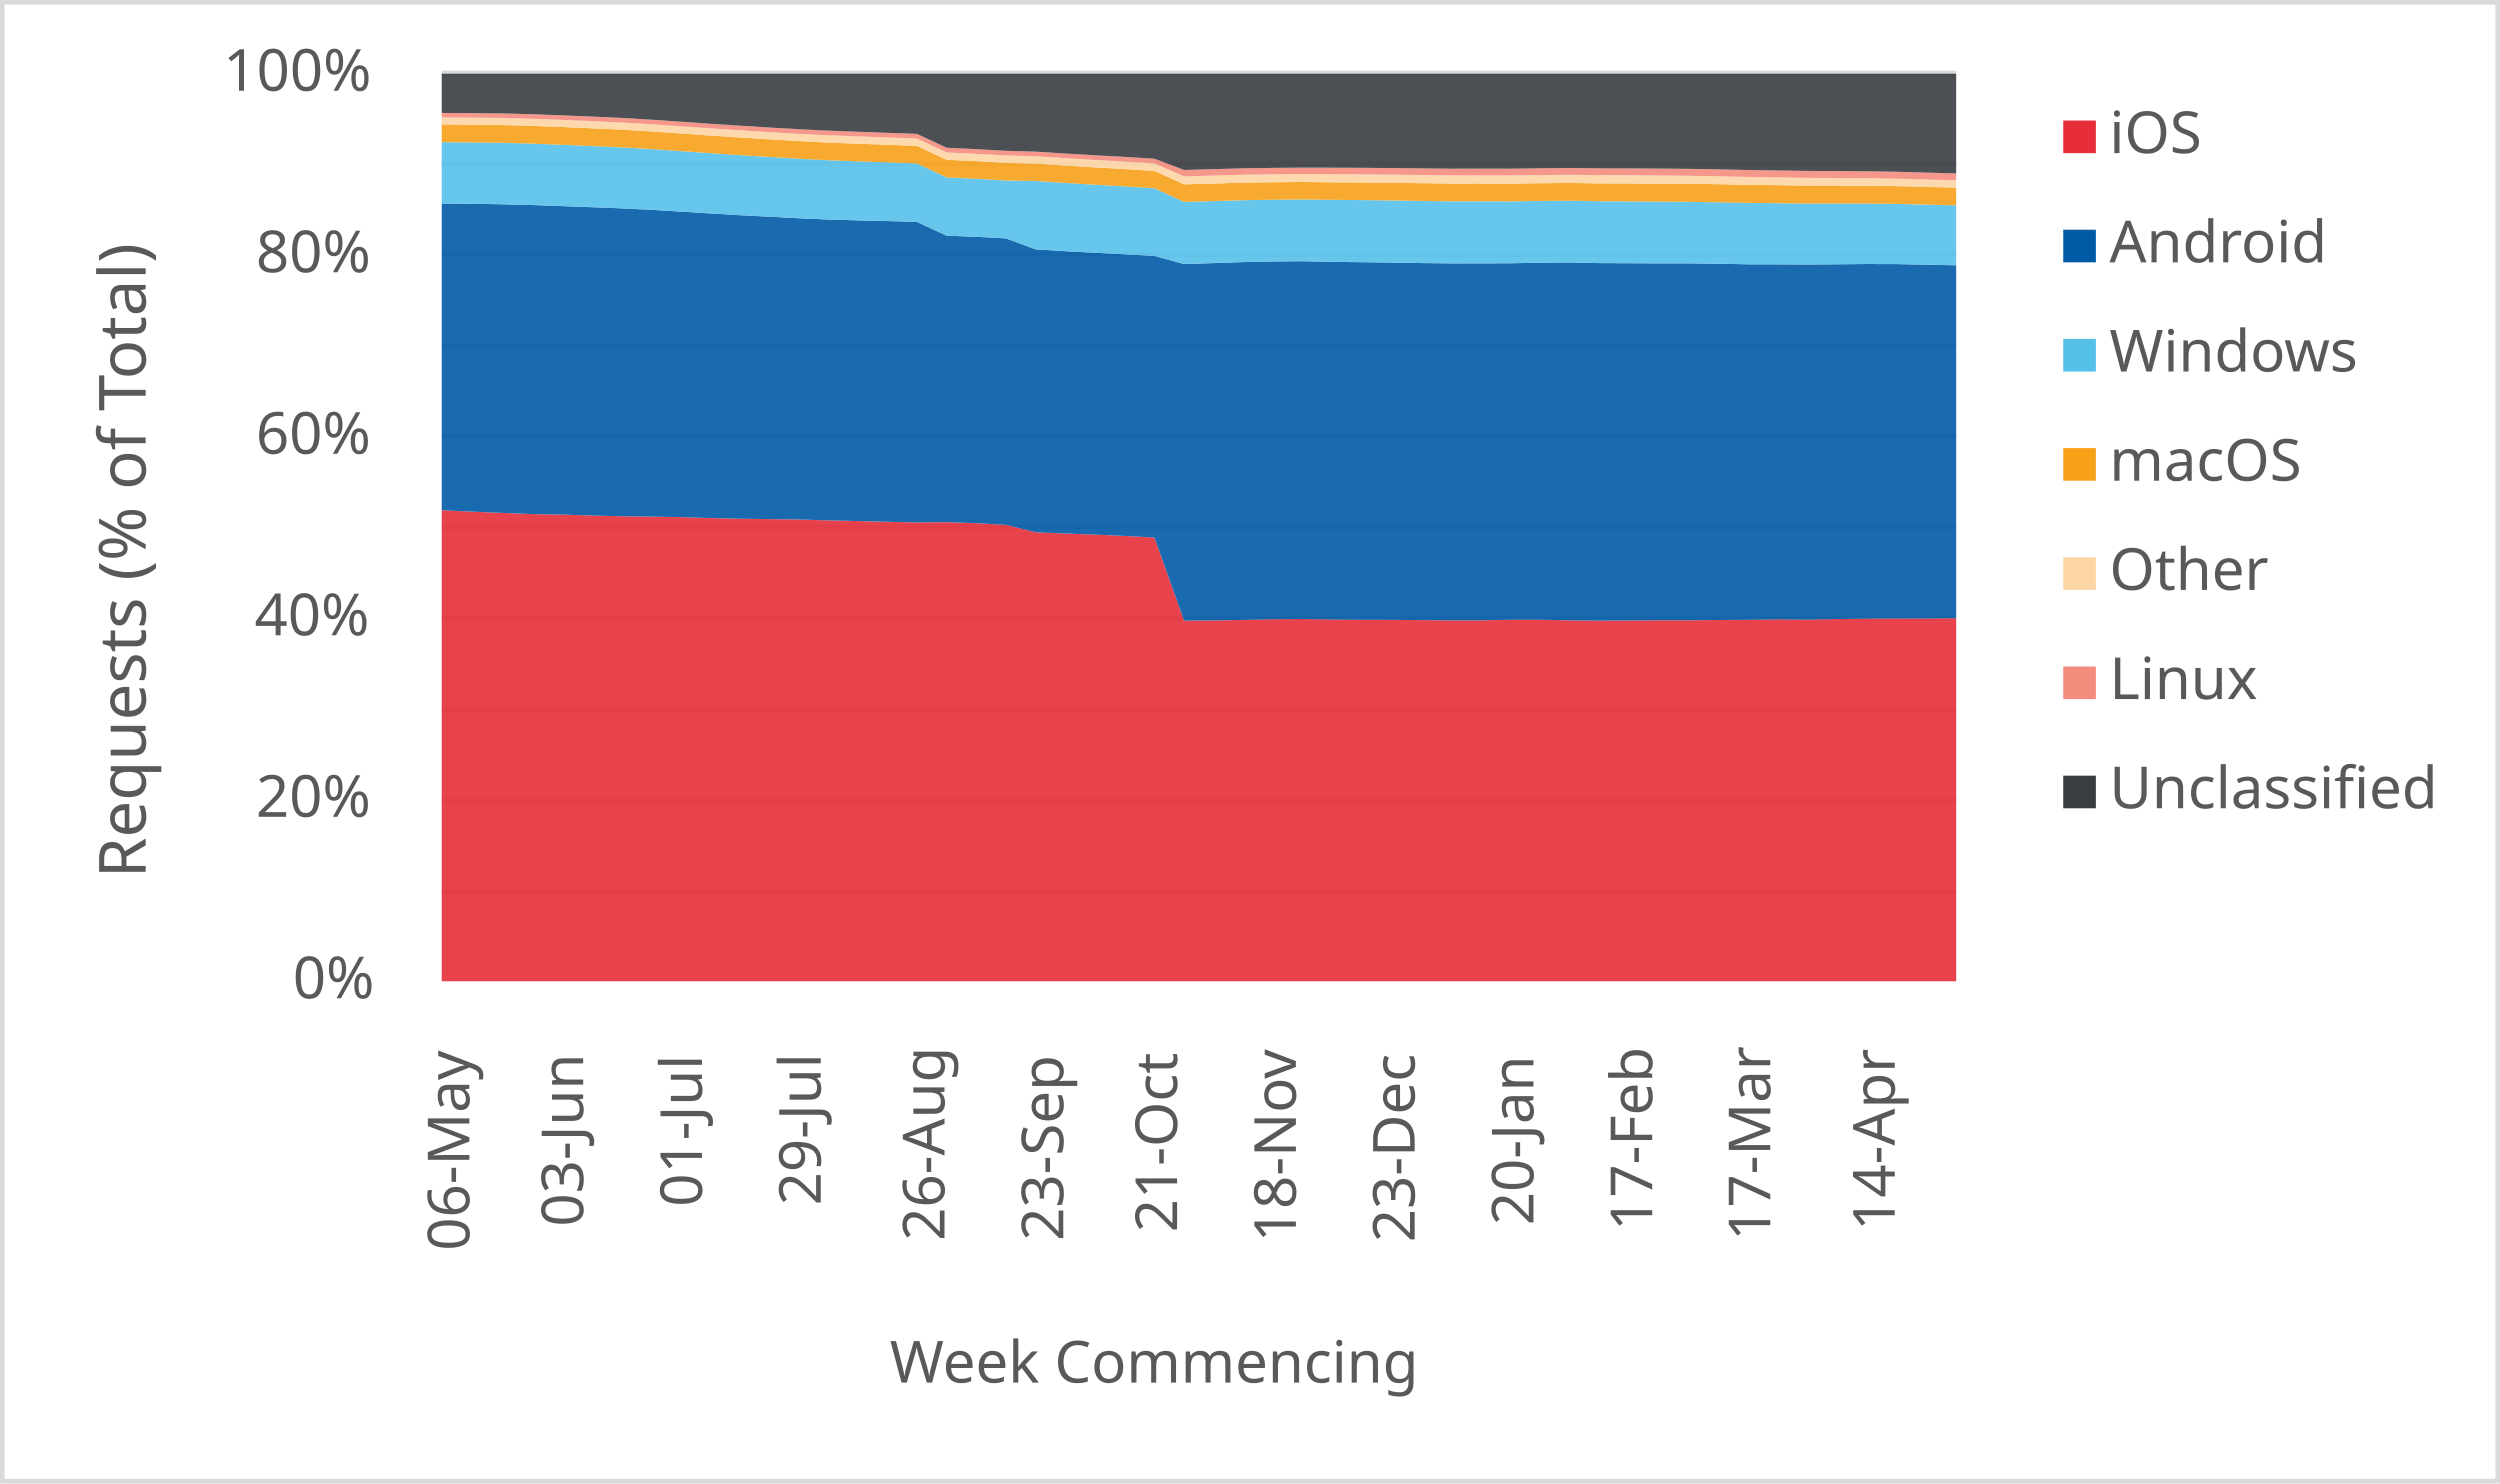
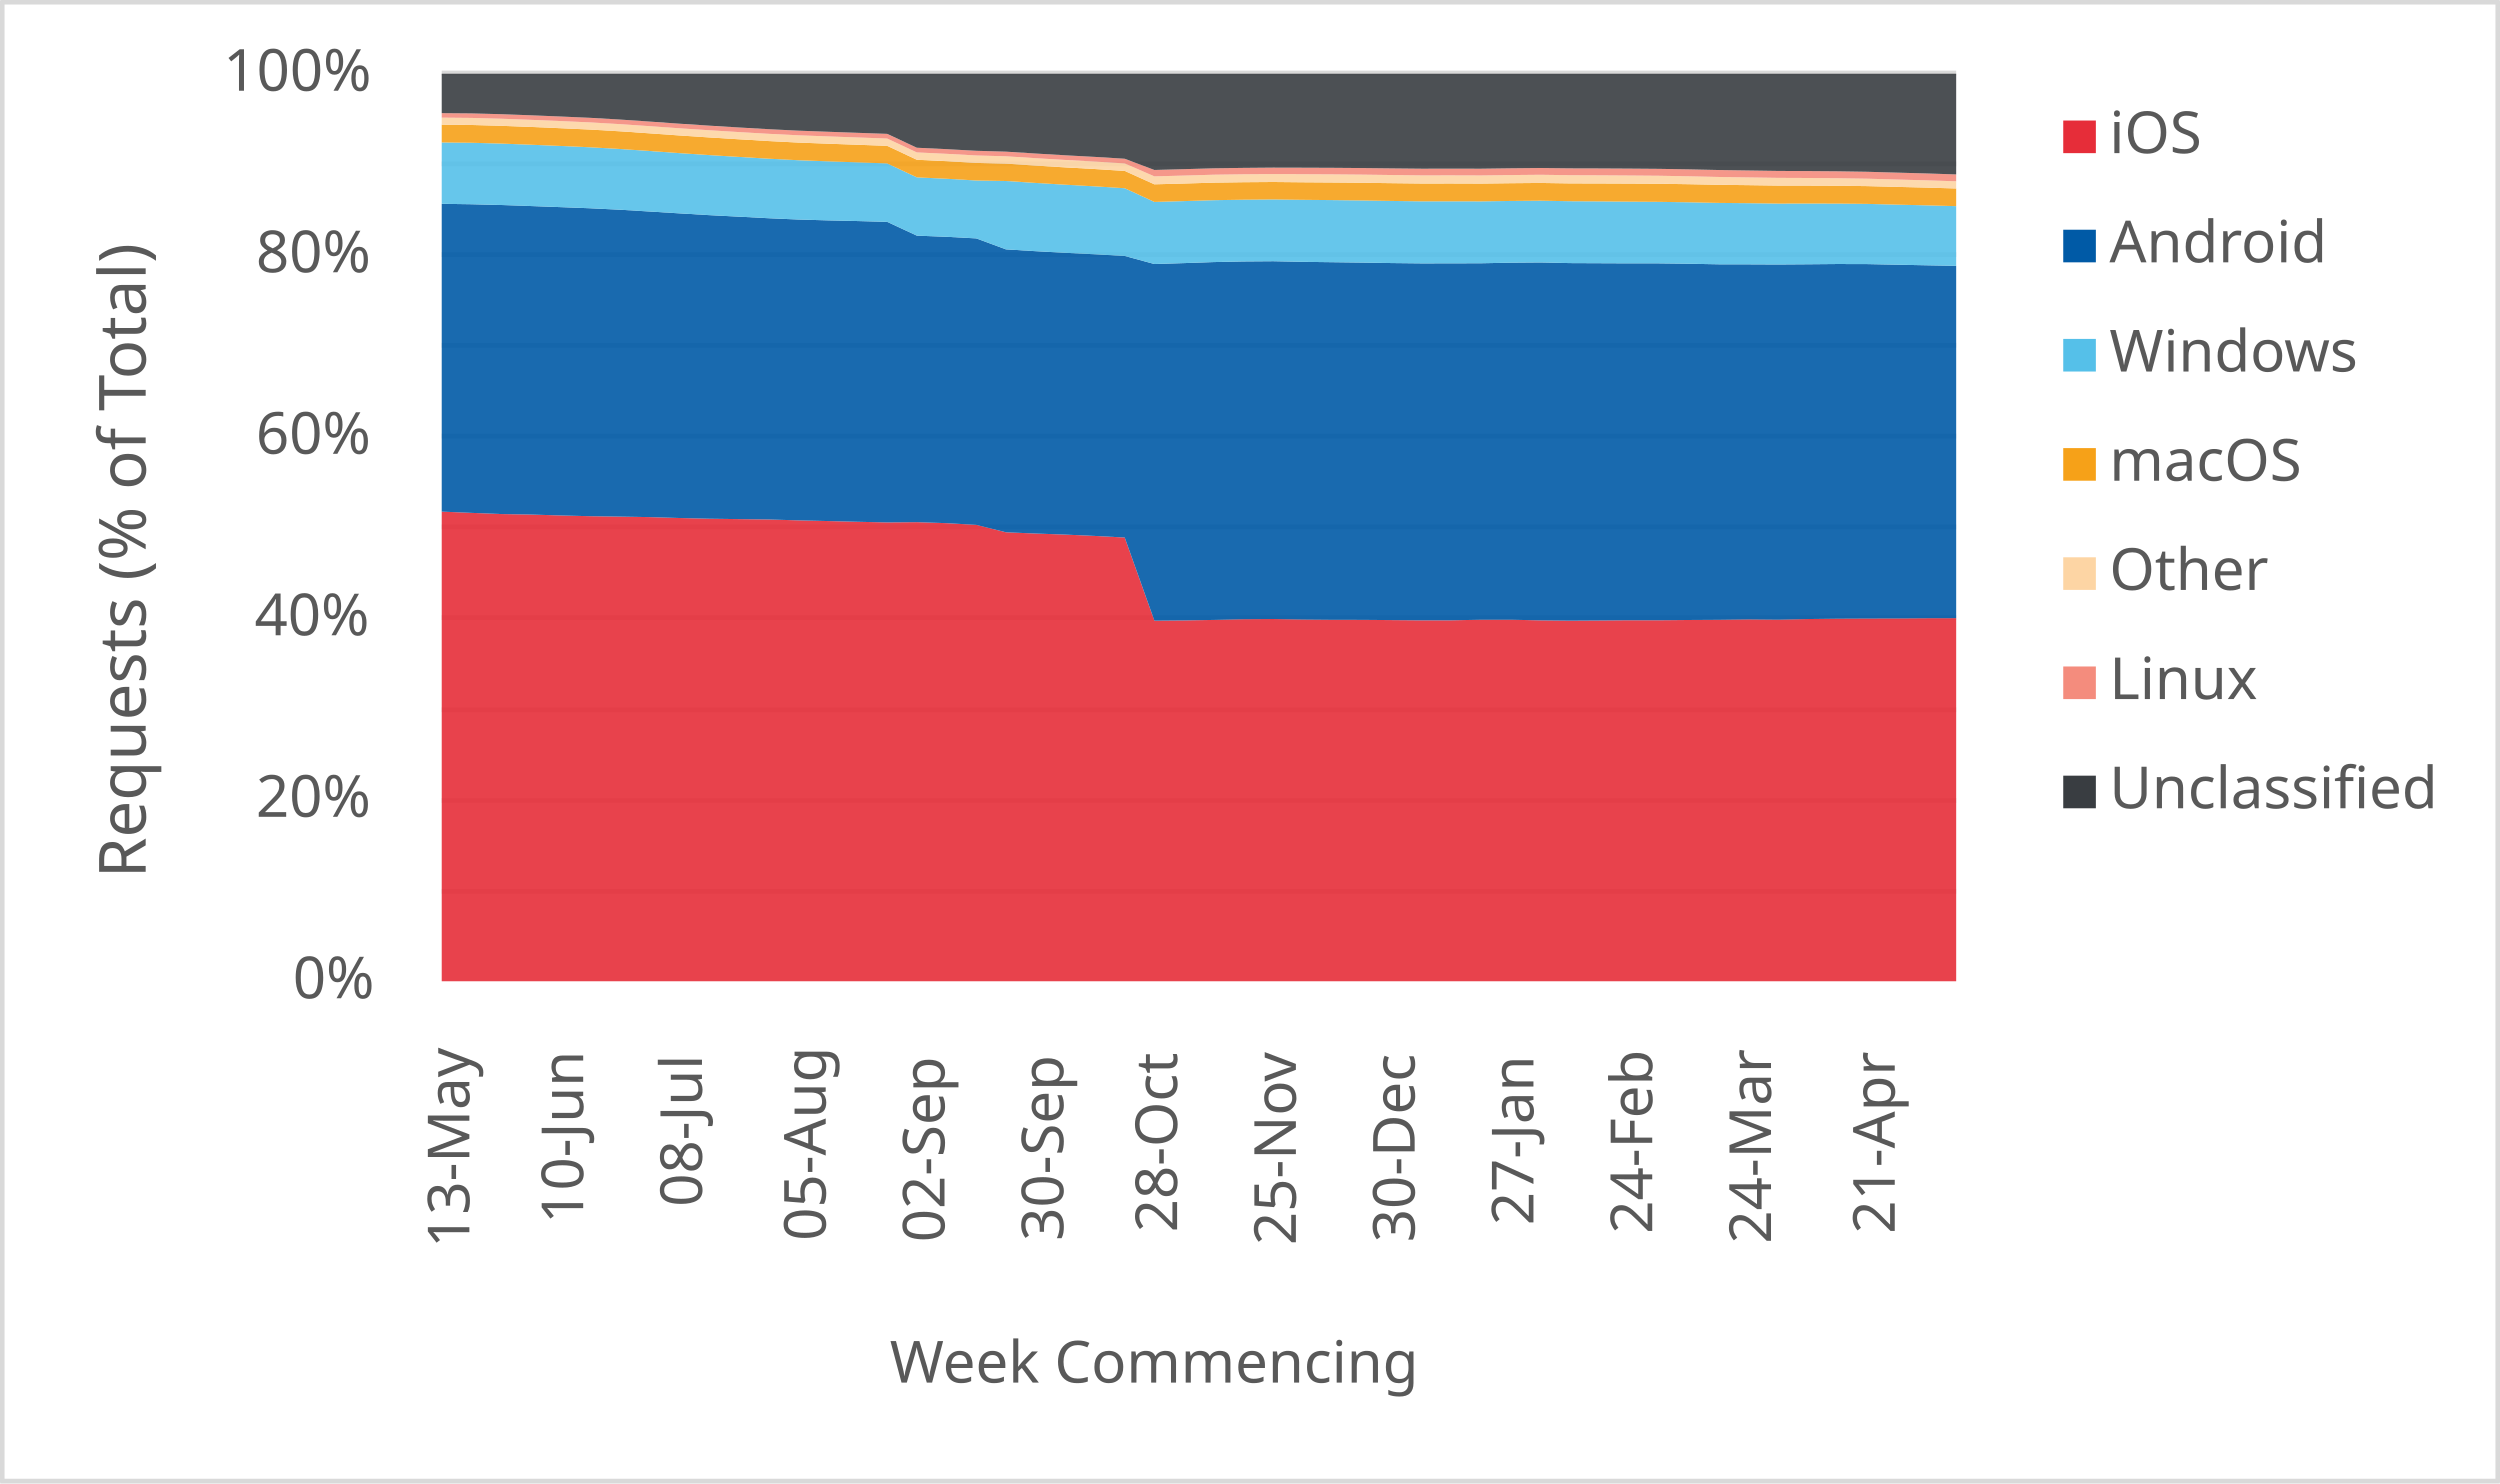
<svg xmlns="http://www.w3.org/2000/svg" width="1763" height="1046" xml:space="preserve" overflow="hidden">
  <defs>
    <clipPath id="clip0">
      <rect x="2917" y="346" width="1763" height="1046" />
    </clipPath>
  </defs>
  <g clip-path="url(#clip0)" transform="translate(-2917 -346)">
    <rect x="2918" y="347" width="1760" height="1043" fill="#FFFFFF" />
    <g>
      <path d="    M3228.5 974.532 4296.5 974.532    M3228.5 910.53 4296.5 910.53    M3228.5 846.528 4296.5 846.528    M3228.5 781.526 4296.5 781.526    M3228.5 717.524 4296.5 717.524    M3228.5 653.522 4296.5 653.522    M3228.5 589.52 4296.5 589.52    M3228.5 525.517 4296.5 525.517    M3228.5 461.515 4296.5 461.515    M3228.5 397.5 4296.5 397.5" stroke="#D9D9D9" stroke-width="3.438" stroke-linejoin="round" stroke-miterlimit="10" fill="none" />
    </g>
    <g>
      <path d="M 1038.5 4296.5 1038.5" stroke="#D9D9D9" stroke-width="3.438" stroke-linejoin="round" stroke-miterlimit="10" fill="none" fill-rule="evenodd" />
    </g>
    <g>
-       <text fill="#595959" font-family="Verdana,sans-serif" font-weight="400" font-size="41" transform="matrix(6.12323e-17 -1 1 6.12323e-17 3248 1228)">06-May</text>
+       <text fill="#595959" font-family="Verdana,sans-serif" font-weight="400" font-size="41" transform="matrix(6.12323e-17 -1 1 6.12323e-17 3248 1226)">13-May</text>
    </g>
    <g>
-       <text fill="#595959" font-family="Verdana,sans-serif" font-weight="400" font-size="41" transform="matrix(6.12323e-17 -1 1 6.12323e-17 3328.265 1211)">03-Jun</text>
+       <text fill="#595959" font-family="Verdana,sans-serif" font-weight="400" font-size="41" transform="matrix(6.12323e-17 -1 1 6.12323e-17 3328.265 1209)">10-Jun</text>
    </g>
    <g>
-       <text fill="#595959" font-family="Verdana,sans-serif" font-weight="400" font-size="41" transform="matrix(6.12323e-17 -1 1 6.12323e-17 3412.029 1197)">01-Jul</text>
+       <text fill="#595959" font-family="Verdana,sans-serif" font-weight="400" font-size="41" transform="matrix(6.12323e-17 -1 1 6.12323e-17 3412.029 1197)">08-Jul</text>
    </g>
    <g>
-       <text fill="#595959" font-family="Verdana,sans-serif" font-weight="400" font-size="41" transform="matrix(6.12323e-17 -1 1 6.12323e-17 3495.794 1196)">29-Jul</text>
+       <text fill="#595959" font-family="Verdana,sans-serif" font-weight="400" font-size="41" transform="matrix(6.12323e-17 -1 1 6.12323e-17 3499.294 1221)">05-Aug</text>
    </g>
    <g>
-       <text fill="#595959" font-family="Verdana,sans-serif" font-weight="400" font-size="41" transform="matrix(6.12323e-17 -1 1 6.12323e-17 3583.059 1221)">26-Aug</text>
+       <text fill="#595959" font-family="Verdana,sans-serif" font-weight="400" font-size="41" transform="matrix(6.12323e-17 -1 1 6.12323e-17 3583.059 1222)">02-Sep</text>
    </g>
    <g>
-       <text fill="#595959" font-family="Verdana,sans-serif" font-weight="400" font-size="41" transform="matrix(6.12323e-17 -1 1 6.12323e-17 3666.824 1221)">23-Sep</text>
+       <text fill="#595959" font-family="Verdana,sans-serif" font-weight="400" font-size="41" transform="matrix(6.12323e-17 -1 1 6.12323e-17 3666.824 1221)">30-Sep</text>
    </g>
    <g>
-       <text fill="#595959" font-family="Verdana,sans-serif" font-weight="400" font-size="41" transform="matrix(6.12323e-17 -1 1 6.12323e-17 3747.088 1215)">21-Oct</text>
+       <text fill="#595959" font-family="Verdana,sans-serif" font-weight="400" font-size="41" transform="matrix(6.12323e-17 -1 1 6.12323e-17 3747.088 1215)">28-Oct</text>
    </g>
    <g>
-       <text fill="#595959" font-family="Verdana,sans-serif" font-weight="400" font-size="41" transform="matrix(6.12323e-17 -1 1 6.12323e-17 3830.853 1222)">18-Nov</text>
+       <text fill="#595959" font-family="Verdana,sans-serif" font-weight="400" font-size="41" transform="matrix(6.12323e-17 -1 1 6.12323e-17 3830.853 1224)">25-Nov</text>
    </g>
    <g>
-       <text fill="#595959" font-family="Verdana,sans-serif" font-weight="400" font-size="41" transform="matrix(6.12323e-17 -1 1 6.12323e-17 3914.618 1222)">23-Dec</text>
+       <text fill="#595959" font-family="Verdana,sans-serif" font-weight="400" font-size="41" transform="matrix(6.12323e-17 -1 1 6.12323e-17 3914.618 1222)">30-Dec</text>
    </g>
    <g>
-       <text fill="#595959" font-family="Verdana,sans-serif" font-weight="400" font-size="41" transform="matrix(6.12323e-17 -1 1 6.12323e-17 3998.382 1210)">20-Jan</text>
+       <text fill="#595959" font-family="Verdana,sans-serif" font-weight="400" font-size="41" transform="matrix(6.12323e-17 -1 1 6.12323e-17 3998.382 1210)">27-Jan</text>
    </g>
    <g>
-       <text fill="#595959" font-family="Verdana,sans-serif" font-weight="400" font-size="41" transform="matrix(6.12323e-17 -1 1 6.12323e-17 4082.147 1214)">17-Feb</text>
+       <text fill="#595959" font-family="Verdana,sans-serif" font-weight="400" font-size="41" transform="matrix(6.12323e-17 -1 1 6.12323e-17 4082.147 1216)">24-Feb</text>
    </g>
    <g>
-       <text fill="#595959" font-family="Verdana,sans-serif" font-weight="400" font-size="41" transform="matrix(6.12323e-17 -1 1 6.12323e-17 4165.412 1221)">17-Mar</text>
+       <text fill="#595959" font-family="Verdana,sans-serif" font-weight="400" font-size="41" transform="matrix(6.12323e-17 -1 1 6.12323e-17 4165.912 1223)">24-Mar</text>
    </g>
    <g>
-       <text fill="#595959" font-family="Verdana,sans-serif" font-weight="400" font-size="41" transform="matrix(6.12323e-17 -1 1 6.12323e-17 4253.176 1214)">14-Apr</text>
+       <text fill="#595959" font-family="Verdana,sans-serif" font-weight="400" font-size="41" transform="matrix(6.12323e-17 -1 1 6.12323e-17 4253.176 1216)">21-Apr</text>
    </g>
    <g>
      <text fill="#595959" font-family="Verdana,sans-serif" font-weight="400" font-size="41" transform="matrix(1 0 0 1 3123.5 1050)">0%</text>
    </g>
    <g>
      <text fill="#595959" font-family="Verdana,sans-serif" font-weight="400" font-size="41" transform="matrix(1 0 0 1 3097.5 922)">20%</text>
    </g>
    <g>
      <text fill="#595959" font-family="Verdana,sans-serif" font-weight="400" font-size="41" transform="matrix(1 0 0 1 3096.5 794)">40%</text>
    </g>
    <g>
      <text fill="#595959" font-family="Verdana,sans-serif" font-weight="400" font-size="41" transform="matrix(1 0 0 1 3097.5 666)">60%</text>
    </g>
    <g>
      <text fill="#595959" font-family="Verdana,sans-serif" font-weight="400" font-size="41" transform="matrix(1 0 0 1 3097.5 538)">80%</text>
    </g>
    <g>
      <text fill="#595959" font-family="Verdana,sans-serif" font-weight="400" font-size="41" transform="matrix(1 0 0 1 3074.5 410)">100%</text>
    </g>
    <g>
      <text fill="#595959" font-family="Verdana,sans-serif" font-weight="400" font-size="41" transform="matrix(1 0 0 1 3544.5 1321)">Week Commencing</text>
    </g>
    <g>
      <text fill="#595959" font-family="Verdana,sans-serif" font-weight="400" font-size="46" transform="matrix(6.12323e-17 -1 1 6.12323e-17 3019.73 965.25)">Requests (% of Total)</text>
    </g>
    <rect x="2918.5" y="347.5" width="1760" height="1043" stroke="#D9D9D9" stroke-width="3.438" stroke-linejoin="round" stroke-miterlimit="10" fill="none" />
    <g>
-       <path d="M3228.5 1038 3249.441 1038 3270.382 1038 3291.324 1038 3312.265 1038 3333.206 1038 3354.147 1038 3375.088 1038 3396.029 1038 3416.971 1038 3437.912 1038 3458.853 1038 3479.794 1038 3500.735 1038 3521.676 1038 3542.618 1038 3563.559 1038 3584.5 1038 3605.441 1038 3626.382 1038 3647.324 1038 3668.265 1038 3689.206 1038 3710.147 1038 3731.088 1038 3752.029 1038 3772.971 1038 3793.912 1038 3814.853 1038 3835.794 1038 3856.735 1038 3877.676 1038 3898.618 1038 3919.559 1038 3940.5 1038 3961.441 1038 3982.382 1038 4003.324 1038 4024.265 1038 4045.206 1038 4066.147 1038 4087.088 1038 4108.029 1038 4128.971 1038 4149.912 1038 4170.853 1038 4191.794 1038 4212.735 1038 4233.676 1038 4254.618 1038 4275.559 1038 4296.5 1038 4296.5 781.976 4275.559 782.137 4254.618 782.184 4233.676 782.285 4212.735 782.55 4191.794 783.003 4170.853 782.805 4149.912 783.084 4128.971 783.214 4108.029 783.419 4087.088 783.392 4066.147 783.575 4045.206 783.705 4024.265 783.483 4003.324 783.02 3982.382 783.028 3961.441 783.449 3940.5 783.484 3919.559 783.292 3898.618 783.11 3877.676 783.087 3856.735 782.9 3835.794 782.528 3814.853 782.675 3793.912 783.168 3772.971 783.528 3752.029 783.717 3731.088 725.058 3710.147 723.964 3689.206 722.996 3668.265 722.25 3647.324 721.367 3626.382 716.135 3605.441 714.932 3584.5 714.226 3563.559 714.411 3542.618 713.959 3521.676 713.439 3500.735 712.953 3479.794 712.324 3458.853 712.075 3437.912 711.789 3416.971 711.293 3396.029 710.662 3375.088 710.307 3354.147 710.023 3333.206 709.501 3312.265 708.853 3291.324 708.511 3270.382 707.677 3249.441 706.787 3228.5 705.825 3228.5 1038Z" fill="#e62d39" opacity="0.9" />
+       <path d="M3228.5 1038 3249.441 1038 3270.382 1038 3291.324 1038 3312.265 1038 3333.206 1038 3354.147 1038 3375.088 1038 3396.029 1038 3416.971 1038 3437.912 1038 3458.853 1038 3479.794 1038 3500.735 1038 3521.676 1038 3542.618 1038 3563.559 1038 3584.5 1038 3605.441 1038 3626.382 1038 3647.324 1038 3668.265 1038 3689.206 1038 3710.147 1038 3731.088 1038 3752.029 1038 3772.971 1038 3793.912 1038 3814.853 1038 3835.794 1038 3856.735 1038 3877.676 1038 3898.618 1038 3919.559 1038 3940.5 1038 3961.441 1038 3982.382 1038 4003.324 1038 4024.265 1038 4045.206 1038 4066.147 1038 4087.088 1038 4108.029 1038 4128.971 1038 4149.912 1038 4170.853 1038 4191.794 1038 4212.735 1038 4233.676 1038 4254.618 1038 4275.559 1038 4296.5 1038 4296.5 781.921 4275.559 781.976 4254.618 782.137 4233.676 782.184 4212.735 782.285 4191.794 782.55 4170.853 783.003 4149.912 782.805 4128.971 783.084 4108.029 783.214 4087.088 783.419 4066.147 783.392 4045.206 783.575 4024.265 783.705 4003.324 783.483 3982.382 783.02 3961.441 783.028 3940.5 783.449 3919.559 783.484 3898.618 783.292 3877.676 783.11 3856.735 783.087 3835.794 782.9 3814.853 782.528 3793.912 782.675 3772.971 783.168 3752.029 783.528 3731.088 783.717 3710.147 725.058 3689.206 723.964 3668.265 722.996 3647.324 722.25 3626.382 721.367 3605.441 716.135 3584.5 714.932 3563.559 714.226 3542.618 714.411 3521.676 713.959 3500.735 713.439 3479.794 712.953 3458.853 712.324 3437.912 712.075 3416.971 711.789 3396.029 711.293 3375.088 710.662 3354.147 710.307 3333.206 710.023 3312.265 709.501 3291.324 708.853 3270.382 708.511 3249.441 707.677 3228.5 706.787 3228.5 1038Z" fill="#e62d39" opacity="0.9" />
    </g>
    <g>
-       <path d="M3228.5 705.825 3249.441 706.787 3270.382 707.677 3291.324 708.511 3312.265 708.853 3333.206 709.501 3354.147 710.023 3375.088 710.307 3396.029 710.662 3416.971 711.293 3437.912 711.789 3458.853 712.075 3479.794 712.324 3500.735 712.953 3521.676 713.439 3542.618 713.959 3563.559 714.411 3584.5 714.226 3605.441 714.932 3626.382 716.135 3647.324 721.367 3668.265 722.25 3689.206 722.996 3710.147 723.964 3731.088 725.058 3752.029 783.717 3772.971 783.528 3793.912 783.168 3814.853 782.675 3835.794 782.528 3856.735 782.9 3877.676 783.087 3898.618 783.11 3919.559 783.292 3940.5 783.484 3961.441 783.449 3982.382 783.028 4003.324 783.02 4024.265 783.483 4045.206 783.705 4066.147 783.575 4087.088 783.392 4108.029 783.419 4128.971 783.214 4149.912 783.084 4170.853 782.805 4191.794 783.003 4212.735 782.55 4233.676 782.285 4254.618 782.184 4275.559 782.137 4296.5 781.976 4296.5 533.077 4275.559 532.663 4254.618 532.235 4233.676 532.182 4212.735 532.368 4191.794 532.52 4170.853 532.424 4149.912 532.384 4128.971 531.992 4108.029 531.725 4087.088 531.72 4066.147 531.628 4045.206 531.534 4024.265 531.073 4003.324 531.25 3982.382 531.651 3961.441 531.706 3940.5 531.741 3919.559 531.508 3898.618 531.187 3877.676 530.91 3856.735 530.646 3835.794 530.212 3814.853 530.375 3793.912 530.816 3772.971 531.539 3752.029 532.19 3731.088 526.51 3710.147 525.317 3689.206 524.28 3668.265 523.129 3647.324 521.858 3626.382 514.112 3605.441 512.994 3584.5 512.168 3563.559 502.455 3542.618 501.88 3521.676 501.405 3500.735 500.8 3479.794 499.885 3458.853 498.786 3437.912 497.707 3416.971 496.457 3396.029 495.162 3375.088 493.893 3354.147 492.869 3333.206 492.065 3312.265 491.295 3291.324 490.575 3270.382 490.033 3249.441 489.723 3228.5 489.482 3228.5 705.825Z" fill="#005aa6" opacity="0.9" />
+       <path d="M3228.5 706.787 3249.441 707.677 3270.382 708.511 3291.324 708.853 3312.265 709.501 3333.206 710.023 3354.147 710.307 3375.088 710.662 3396.029 711.293 3416.971 711.789 3437.912 712.075 3458.853 712.324 3479.794 712.953 3500.735 713.439 3521.676 713.959 3542.618 714.411 3563.559 714.226 3584.5 714.932 3605.441 716.135 3626.382 721.367 3647.324 722.25 3668.265 722.996 3689.206 723.964 3710.147 725.058 3731.088 783.717 3752.029 783.528 3772.971 783.168 3793.912 782.675 3814.853 782.528 3835.794 782.9 3856.735 783.087 3877.676 783.11 3898.618 783.292 3919.559 783.484 3940.5 783.449 3961.441 783.028 3982.382 783.02 4003.324 783.483 4024.265 783.705 4045.206 783.575 4066.147 783.392 4087.088 783.419 4108.029 783.214 4128.971 783.084 4149.912 782.805 4170.853 783.003 4191.794 782.55 4212.735 782.285 4233.676 782.184 4254.618 782.137 4275.559 781.976 4296.5 781.921 4296.5 533.469 4275.559 533.077 4254.618 532.663 4233.676 532.235 4212.735 532.182 4191.794 532.368 4170.853 532.52 4149.912 532.424 4128.971 532.384 4108.029 531.992 4087.088 531.725 4066.147 531.72 4045.206 531.628 4024.265 531.534 4003.324 531.073 3982.382 531.25 3961.441 531.651 3940.5 531.706 3919.559 531.741 3898.618 531.508 3877.676 531.187 3856.735 530.91 3835.794 530.646 3814.853 530.212 3793.912 530.375 3772.971 530.816 3752.029 531.539 3731.088 532.19 3710.147 526.51 3689.206 525.317 3668.265 524.28 3647.324 523.129 3626.382 521.858 3605.441 514.112 3584.5 512.994 3563.559 512.168 3542.618 502.455 3521.676 501.88 3500.735 501.405 3479.794 500.8 3458.853 499.885 3437.912 498.786 3416.971 497.707 3396.029 496.457 3375.088 495.162 3354.147 493.893 3333.206 492.869 3312.265 492.065 3291.324 491.295 3270.382 490.575 3249.441 490.033 3228.5 489.723 3228.5 706.787Z" fill="#005aa6" opacity="0.9" />
    </g>
    <g>
-       <path d="M3228.5 489.482 3249.441 489.723 3270.382 490.033 3291.324 490.575 3312.265 491.295 3333.206 492.065 3354.147 492.869 3375.088 493.893 3396.029 495.162 3416.971 496.457 3437.912 497.707 3458.853 498.786 3479.794 499.885 3500.735 500.8 3521.676 501.405 3542.618 501.88 3563.559 502.455 3584.5 512.168 3605.441 512.994 3626.382 514.112 3647.324 521.858 3668.265 523.129 3689.206 524.28 3710.147 525.317 3731.088 526.51 3752.029 532.19 3772.971 531.539 3793.912 530.816 3814.853 530.375 3835.794 530.212 3856.735 530.646 3877.676 530.91 3898.618 531.187 3919.559 531.508 3940.5 531.741 3961.441 531.706 3982.382 531.651 4003.324 531.25 4024.265 531.073 4045.206 531.534 4066.147 531.628 4087.088 531.72 4108.029 531.725 4128.971 531.992 4149.912 532.384 4170.853 532.424 4191.794 532.52 4212.735 532.368 4233.676 532.182 4254.618 532.235 4275.559 532.663 4296.5 533.077 4296.5 490.809 4275.559 490.311 4254.618 489.779 4233.676 489.562 4212.735 489.54 4191.794 489.56 4170.853 489.293 4149.912 489.083 4128.971 488.663 4108.029 488.343 4087.088 488.2 4066.147 488.02 4045.206 487.903 4024.265 487.522 4003.324 487.707 3982.382 488.012 3961.441 487.964 3940.5 487.989 3919.559 487.703 3898.618 487.369 3877.676 487.107 3856.735 486.91 3835.794 486.647 3814.853 486.825 3793.912 487.173 3772.971 487.813 3752.029 488.401 3731.088 478.746 3710.147 477.422 3689.206 476.26 3668.265 475.006 3647.324 473.641 3626.382 473.284 3605.441 472.059 3584.5 471.077 3563.559 461.241 3542.618 460.484 3521.676 459.766 3500.735 458.978 3479.794 457.909 3458.853 456.655 3437.912 455.362 3416.971 453.984 3396.029 452.505 3375.088 451.075 3354.147 449.874 3333.206 448.933 3312.265 448.056 3291.324 447.253 3270.382 446.676 3249.441 446.446 3228.5 446.281 3228.5 489.482Z" fill="#55c0e9" opacity="0.9" />
+       <path d="M3228.5 489.723 3249.441 490.033 3270.382 490.575 3291.324 491.295 3312.265 492.065 3333.206 492.869 3354.147 493.893 3375.088 495.162 3396.029 496.457 3416.971 497.707 3437.912 498.786 3458.853 499.885 3479.794 500.8 3500.735 501.405 3521.676 501.88 3542.618 502.455 3563.559 512.168 3584.5 512.994 3605.441 514.112 3626.382 521.858 3647.324 523.129 3668.265 524.28 3689.206 525.317 3710.147 526.51 3731.088 532.19 3752.029 531.539 3772.971 530.816 3793.912 530.375 3814.853 530.212 3835.794 530.646 3856.735 530.91 3877.676 531.187 3898.618 531.508 3919.559 531.741 3940.5 531.706 3961.441 531.651 3982.382 531.25 4003.324 531.073 4024.265 531.534 4045.206 531.628 4066.147 531.72 4087.088 531.725 4108.029 531.992 4128.971 532.384 4149.912 532.424 4170.853 532.52 4191.794 532.368 4212.735 532.182 4233.676 532.235 4254.618 532.663 4275.559 533.077 4296.5 533.469 4296.5 491.373 4275.559 490.809 4254.618 490.311 4233.676 489.779 4212.735 489.562 4191.794 489.54 4170.853 489.56 4149.912 489.293 4128.971 489.083 4108.029 488.663 4087.088 488.343 4066.147 488.2 4045.206 488.02 4024.265 487.903 4003.324 487.522 3982.382 487.707 3961.441 488.012 3940.5 487.964 3919.559 487.989 3898.618 487.703 3877.676 487.369 3856.735 487.107 3835.794 486.91 3814.853 486.647 3793.912 486.825 3772.971 487.173 3752.029 487.813 3731.088 488.401 3710.147 478.746 3689.206 477.422 3668.265 476.26 3647.324 475.006 3626.382 473.641 3605.441 473.284 3584.5 472.059 3563.559 471.077 3542.618 461.241 3521.676 460.484 3500.735 459.766 3479.794 458.978 3458.853 457.909 3437.912 456.655 3416.971 455.362 3396.029 453.984 3375.088 452.505 3354.147 451.075 3333.206 449.874 3312.265 448.933 3291.324 448.056 3270.382 447.253 3249.441 446.676 3228.5 446.446 3228.5 489.723Z" fill="#55c0e9" opacity="0.9" />
    </g>
    <g>
-       <path d="M3228.5 446.281 3249.441 446.446 3270.382 446.676 3291.324 447.253 3312.265 448.056 3333.206 448.933 3354.147 449.874 3375.088 451.075 3396.029 452.505 3416.971 453.984 3437.912 455.362 3458.853 456.655 3479.794 457.909 3500.735 458.978 3521.676 459.766 3542.618 460.484 3563.559 461.241 3584.5 471.077 3605.441 472.059 3626.382 473.284 3647.324 473.641 3668.265 475.006 3689.206 476.26 3710.147 477.422 3731.088 478.746 3752.029 488.401 3772.971 487.813 3793.912 487.173 3814.853 486.825 3835.794 486.647 3856.735 486.91 3877.676 487.107 3898.618 487.369 3919.559 487.703 3940.5 487.989 3961.441 487.964 3982.382 488.012 4003.324 487.707 4024.265 487.522 4045.206 487.903 4066.147 488.02 4087.088 488.2 4108.029 488.343 4128.971 488.663 4149.912 489.083 4170.853 489.293 4191.794 489.56 4212.735 489.54 4233.676 489.562 4254.618 489.779 4275.559 490.311 4296.5 490.809 4296.5 478.291 4275.559 477.783 4254.618 477.243 4233.676 476.983 4212.735 476.897 4191.794 476.875 4170.853 476.567 4149.912 476.317 4128.971 475.9 4108.029 475.584 4087.088 475.476 4066.147 475.386 4045.206 475.337 4024.265 475.014 4003.324 475.199 3982.382 475.47 3961.441 475.398 3940.5 475.422 3919.559 475.173 3898.618 474.894 3877.676 474.698 3856.735 474.551 3835.794 474.34 3814.853 474.497 3793.912 474.803 3772.971 475.426 3752.029 475.984 3731.088 466.536 3710.147 465.203 3689.206 464.04 3668.265 462.779 3647.324 461.408 3626.382 460.884 3605.441 459.655 3584.5 458.656 3563.559 448.841 3542.618 448.081 3521.676 447.325 3500.735 446.531 3479.794 445.46 3458.853 444.212 3437.912 442.91 3416.971 441.522 3396.029 440.029 3375.088 438.591 3354.147 437.369 3333.206 436.411 3312.265 435.524 3291.324 434.712 3270.382 434.131 3249.441 433.914 3228.5 433.751 3228.5 446.281Z" fill="#f6a118" opacity="0.9" />
+       <path d="M3228.5 446.446 3249.441 446.676 3270.382 447.253 3291.324 448.056 3312.265 448.933 3333.206 449.874 3354.147 451.075 3375.088 452.505 3396.029 453.984 3416.971 455.362 3437.912 456.655 3458.853 457.909 3479.794 458.978 3500.735 459.766 3521.676 460.484 3542.618 461.241 3563.559 471.077 3584.5 472.059 3605.441 473.284 3626.382 473.641 3647.324 475.006 3668.265 476.26 3689.206 477.422 3710.147 478.746 3731.088 488.401 3752.029 487.813 3772.971 487.173 3793.912 486.825 3814.853 486.647 3835.794 486.91 3856.735 487.107 3877.676 487.369 3898.618 487.703 3919.559 487.989 3940.5 487.964 3961.441 488.012 3982.382 487.707 4003.324 487.522 4024.265 487.903 4045.206 488.02 4066.147 488.2 4087.088 488.343 4108.029 488.663 4128.971 489.083 4149.912 489.293 4170.853 489.56 4191.794 489.54 4212.735 489.562 4233.676 489.779 4254.618 490.311 4275.559 490.809 4296.5 491.373 4296.5 478.904 4275.559 478.291 4254.618 477.783 4233.676 477.243 4212.735 476.983 4191.794 476.897 4170.853 476.875 4149.912 476.567 4128.971 476.317 4108.029 475.9 4087.088 475.584 4066.147 475.476 4045.206 475.386 4024.265 475.337 4003.324 475.014 3982.382 475.199 3961.441 475.47 3940.5 475.398 3919.559 475.422 3898.618 475.173 3877.676 474.894 3856.735 474.698 3835.794 474.551 3814.853 474.34 3793.912 474.497 3772.971 474.803 3752.029 475.426 3731.088 475.984 3710.147 466.536 3689.206 465.203 3668.265 464.04 3647.324 462.779 3626.382 461.408 3605.441 460.884 3584.5 459.655 3563.559 458.656 3542.618 448.841 3521.676 448.081 3500.735 447.325 3479.794 446.531 3458.853 445.46 3437.912 444.212 3416.971 442.91 3396.029 441.522 3375.088 440.029 3354.147 438.591 3333.206 437.369 3312.265 436.411 3291.324 435.524 3270.382 434.712 3249.441 434.131 3228.5 433.914 3228.5 446.446Z" fill="#f6a118" opacity="0.9" />
    </g>
    <g>
-       <path d="M3228.5 433.751 3249.441 433.914 3270.382 434.131 3291.324 434.712 3312.265 435.524 3333.206 436.411 3354.147 437.369 3375.088 438.591 3396.029 440.029 3416.971 441.522 3437.912 442.91 3458.853 444.212 3479.794 445.46 3500.735 446.531 3521.676 447.325 3542.618 448.081 3563.559 448.841 3584.5 458.656 3605.441 459.655 3626.382 460.884 3647.324 461.408 3668.265 462.779 3689.206 464.04 3710.147 465.203 3731.088 466.536 3752.029 475.984 3772.971 475.426 3793.912 474.803 3814.853 474.497 3835.794 474.34 3856.735 474.551 3877.676 474.698 3898.618 474.894 3919.559 475.173 3940.5 475.422 3961.441 475.398 3982.382 475.47 4003.324 475.199 4024.265 475.014 4045.206 475.337 4066.147 475.386 4087.088 475.476 4108.029 475.584 4128.971 475.9 4149.912 476.317 4170.853 476.567 4191.794 476.875 4212.735 476.897 4233.676 476.983 4254.618 477.243 4275.559 477.783 4296.5 478.291 4296.5 473.177 4275.559 472.607 4254.618 472.014 4233.676 471.682 4212.735 471.52 4191.794 471.433 4170.853 471.115 4149.912 470.799 4128.971 470.325 4108.029 469.951 4087.088 469.773 4066.147 469.631 4045.206 469.551 4024.265 469.253 4003.324 469.454 3982.382 469.73 3961.441 469.66 3940.5 469.682 3919.559 469.431 3898.618 469.153 3877.676 468.957 3856.735 468.847 3835.794 468.735 3814.853 468.908 3793.912 469.208 3772.971 469.811 3752.029 470.383 3731.088 461.244 3710.147 459.947 3689.206 458.808 3668.265 457.559 3647.324 456.218 3626.382 455.643 3605.441 454.48 3584.5 453.491 3563.559 443.696 3542.618 442.947 3521.676 442.19 3500.735 441.41 3479.794 440.359 3458.853 439.135 3437.912 437.841 3416.971 436.459 3396.029 434.973 3375.088 433.542 3354.147 432.32 3333.206 431.378 3312.265 430.512 3291.324 429.725 3270.382 429.161 3249.441 428.961 3228.5 428.811 3228.5 433.751Z" fill="#fdd5a4" opacity="0.9" />
+       <path d="M3228.5 433.914 3249.441 434.131 3270.382 434.712 3291.324 435.524 3312.265 436.411 3333.206 437.369 3354.147 438.591 3375.088 440.029 3396.029 441.522 3416.971 442.91 3437.912 444.212 3458.853 445.46 3479.794 446.531 3500.735 447.325 3521.676 448.081 3542.618 448.841 3563.559 458.656 3584.5 459.655 3605.441 460.884 3626.382 461.408 3647.324 462.779 3668.265 464.04 3689.206 465.203 3710.147 466.536 3731.088 475.984 3752.029 475.426 3772.971 474.803 3793.912 474.497 3814.853 474.34 3835.794 474.551 3856.735 474.698 3877.676 474.894 3898.618 475.173 3919.559 475.422 3940.5 475.398 3961.441 475.47 3982.382 475.199 4003.324 475.014 4024.265 475.337 4045.206 475.386 4066.147 475.476 4087.088 475.584 4108.029 475.9 4128.971 476.317 4149.912 476.567 4170.853 476.875 4191.794 476.897 4212.735 476.983 4233.676 477.243 4254.618 477.783 4275.559 478.291 4296.5 478.904 4296.5 473.859 4275.559 473.177 4254.618 472.607 4233.676 472.014 4212.735 471.682 4191.794 471.52 4170.853 471.433 4149.912 471.115 4128.971 470.799 4108.029 470.325 4087.088 469.951 4066.147 469.773 4045.206 469.631 4024.265 469.551 4003.324 469.253 3982.382 469.454 3961.441 469.73 3940.5 469.66 3919.559 469.682 3898.618 469.431 3877.676 469.153 3856.735 468.957 3835.794 468.847 3814.853 468.735 3793.912 468.908 3772.971 469.208 3752.029 469.811 3731.088 470.383 3710.147 461.244 3689.206 459.947 3668.265 458.808 3647.324 457.559 3626.382 456.218 3605.441 455.643 3584.5 454.48 3563.559 453.491 3542.618 443.696 3521.676 442.947 3500.735 442.19 3479.794 441.41 3458.853 440.359 3437.912 439.135 3416.971 437.841 3396.029 436.459 3375.088 434.973 3354.147 433.542 3333.206 432.32 3312.265 431.378 3291.324 430.512 3270.382 429.725 3249.441 429.161 3228.5 428.961 3228.5 433.914Z" fill="#fdd5a4" opacity="0.9" />
    </g>
    <g>
-       <path d="M3228.5 428.811 3249.441 428.961 3270.382 429.161 3291.324 429.725 3312.265 430.512 3333.206 431.378 3354.147 432.32 3375.088 433.542 3396.029 434.973 3416.971 436.459 3437.912 437.841 3458.853 439.135 3479.794 440.359 3500.735 441.41 3521.676 442.19 3542.618 442.947 3563.559 443.696 3584.5 453.491 3605.441 454.48 3626.382 455.643 3647.324 456.218 3668.265 457.559 3689.206 458.808 3710.147 459.947 3731.088 461.244 3752.029 470.383 3772.971 469.811 3793.912 469.208 3814.853 468.908 3835.794 468.735 3856.735 468.847 3877.676 468.957 3898.618 469.153 3919.559 469.431 3940.5 469.682 3961.441 469.66 3982.382 469.73 4003.324 469.454 4024.265 469.253 4045.206 469.551 4066.147 469.631 4087.088 469.773 4108.029 469.951 4128.971 470.325 4149.912 470.799 4170.853 471.115 4191.794 471.433 4212.735 471.52 4233.676 471.682 4254.618 472.014 4275.559 472.607 4296.5 473.177 4296.5 468.315 4275.559 467.735 4254.618 467.138 4233.676 466.802 4212.735 466.637 4191.794 466.542 4170.853 466.223 4149.912 465.9 4128.971 465.439 4108.029 465.077 4087.088 464.903 4066.147 464.782 4045.206 464.726 4024.265 464.472 4003.324 464.684 3982.382 464.972 3961.441 464.95 3940.5 464.971 3919.559 464.757 3898.618 464.513 3877.676 464.346 3856.735 464.264 3835.794 464.212 3814.853 464.396 3793.912 464.695 3772.971 465.291 3752.029 465.869 3731.088 457.943 3710.147 456.65 3689.206 455.517 3668.265 454.274 3647.324 452.942 3626.382 452.339 3605.441 451.191 3584.5 450.181 3563.559 440.399 3542.618 439.663 3521.676 438.91 3500.735 438.137 3479.794 437.099 3458.853 435.888 3437.912 434.597 3416.971 433.222 3396.029 431.735 3375.088 430.308 3354.147 429.092 3333.206 428.16 3312.265 427.302 3291.324 426.527 3270.382 425.972 3249.441 425.787 3228.5 425.651 3228.5 428.811Z" fill="#f48c7d" opacity="0.9" />
+       <path d="M3228.5 428.961 3249.441 429.161 3270.382 429.725 3291.324 430.512 3312.265 431.378 3333.206 432.32 3354.147 433.542 3375.088 434.973 3396.029 436.459 3416.971 437.841 3437.912 439.135 3458.853 440.359 3479.794 441.41 3500.735 442.19 3521.676 442.947 3542.618 443.696 3563.559 453.491 3584.5 454.48 3605.441 455.643 3626.382 456.218 3647.324 457.559 3668.265 458.808 3689.206 459.947 3710.147 461.244 3731.088 470.383 3752.029 469.811 3772.971 469.208 3793.912 468.908 3814.853 468.735 3835.794 468.847 3856.735 468.957 3877.676 469.153 3898.618 469.431 3919.559 469.682 3940.5 469.66 3961.441 469.73 3982.382 469.454 4003.324 469.253 4024.265 469.551 4045.206 469.631 4066.147 469.773 4087.088 469.951 4108.029 470.325 4128.971 470.799 4149.912 471.115 4170.853 471.433 4191.794 471.52 4212.735 471.682 4233.676 472.014 4254.618 472.607 4275.559 473.177 4296.5 473.859 4296.5 469.007 4275.559 468.315 4254.618 467.735 4233.676 467.138 4212.735 466.802 4191.794 466.637 4170.853 466.542 4149.912 466.223 4128.971 465.9 4108.029 465.439 4087.088 465.077 4066.147 464.903 4045.206 464.782 4024.265 464.726 4003.324 464.472 3982.382 464.684 3961.441 464.972 3940.5 464.95 3919.559 464.971 3898.618 464.757 3877.676 464.513 3856.735 464.346 3835.794 464.264 3814.853 464.212 3793.912 464.396 3772.971 464.695 3752.029 465.291 3731.088 465.869 3710.147 457.943 3689.206 456.65 3668.265 455.517 3647.324 454.274 3626.382 452.942 3605.441 452.339 3584.5 451.191 3563.559 450.181 3542.618 440.399 3521.676 439.663 3500.735 438.91 3479.794 438.137 3458.853 437.099 3437.912 435.888 3416.971 434.597 3396.029 433.222 3375.088 431.735 3354.147 430.308 3333.206 429.092 3312.265 428.16 3291.324 427.302 3270.382 426.527 3249.441 425.972 3228.5 425.787 3228.5 428.961Z" fill="#f48c7d" opacity="0.9" />
    </g>
    <g>
-       <path d="M3228.5 425.651 3249.441 425.787 3270.382 425.972 3291.324 426.527 3312.265 427.302 3333.206 428.16 3354.147 429.092 3375.088 430.308 3396.029 431.735 3416.971 433.222 3437.912 434.597 3458.853 435.888 3479.794 437.099 3500.735 438.137 3521.676 438.91 3542.618 439.663 3563.559 440.399 3584.5 450.181 3605.441 451.191 3626.382 452.339 3647.324 452.942 3668.265 454.274 3689.206 455.517 3710.147 456.65 3731.088 457.943 3752.029 465.869 3772.971 465.291 3793.912 464.695 3814.853 464.396 3835.794 464.212 3856.735 464.264 3877.676 464.346 3898.618 464.513 3919.559 464.757 3940.5 464.971 3961.441 464.95 3982.382 464.972 4003.324 464.684 4024.265 464.472 4045.206 464.726 4066.147 464.782 4087.088 464.903 4108.029 465.077 4128.971 465.439 4149.912 465.9 4170.853 466.223 4191.794 466.542 4212.735 466.637 4233.676 466.802 4254.618 467.138 4275.559 467.735 4296.5 468.315 4296.5 398 4275.559 398 4254.618 398 4233.676 398 4212.735 398 4191.794 398 4170.853 398 4149.912 398 4128.971 398 4108.029 398 4087.088 398 4066.147 398 4045.206 398 4024.265 398 4003.324 398 3982.382 398 3961.441 398 3940.5 398 3919.559 398 3898.618 398 3877.676 398 3856.735 398 3835.794 398 3814.853 398 3793.912 398 3772.971 398 3752.029 398 3731.088 398 3710.147 398 3689.206 398 3668.265 398 3647.324 398 3626.382 398 3605.441 398 3584.5 398 3563.559 398 3542.618 398 3521.676 398 3500.735 398 3479.794 398 3458.853 398 3437.912 398 3416.971 398 3396.029 398 3375.088 398 3354.147 398 3333.206 398 3312.265 398 3291.324 398 3270.382 398 3249.441 398 3228.5 398 3228.5 425.651Z" fill="#393d41" opacity="0.9" />
+       <path d="M3228.5 425.787 3249.441 425.972 3270.382 426.527 3291.324 427.302 3312.265 428.16 3333.206 429.092 3354.147 430.308 3375.088 431.735 3396.029 433.222 3416.971 434.597 3437.912 435.888 3458.853 437.099 3479.794 438.137 3500.735 438.91 3521.676 439.663 3542.618 440.399 3563.559 450.181 3584.5 451.191 3605.441 452.339 3626.382 452.942 3647.324 454.274 3668.265 455.517 3689.206 456.65 3710.147 457.943 3731.088 465.869 3752.029 465.291 3772.971 464.695 3793.912 464.396 3814.853 464.212 3835.794 464.264 3856.735 464.346 3877.676 464.513 3898.618 464.757 3919.559 464.971 3940.5 464.95 3961.441 464.972 3982.382 464.684 4003.324 464.472 4024.265 464.726 4045.206 464.782 4066.147 464.903 4087.088 465.077 4108.029 465.439 4128.971 465.9 4149.912 466.223 4170.853 466.542 4191.794 466.637 4212.735 466.802 4233.676 467.138 4254.618 467.735 4275.559 468.315 4296.5 469.007 4296.5 398 4275.559 398 4254.618 398 4233.676 398 4212.735 398 4191.794 398 4170.853 398 4149.912 398 4128.971 398 4108.029 398 4087.088 398 4066.147 398 4045.206 398 4024.265 398 4003.324 398 3982.382 398 3961.441 398 3940.5 398 3919.559 398 3898.618 398 3877.676 398 3856.735 398 3835.794 398 3814.853 398 3793.912 398 3772.971 398 3752.029 398 3731.088 398 3710.147 398 3689.206 398 3668.265 398 3647.324 398 3626.382 398 3605.441 398 3584.5 398 3563.559 398 3542.618 398 3521.676 398 3500.735 398 3479.794 398 3458.853 398 3437.912 398 3416.971 398 3396.029 398 3375.088 398 3354.147 398 3333.206 398 3312.265 398 3291.324 398 3270.382 398 3249.441 398 3228.5 398 3228.5 425.787Z" fill="#393d41" opacity="0.9" />
    </g>
    <g>
      <rect x="4372" y="431" width="23" height="23" fill="#e62d39" />
    </g>
    <g>
      <text fill="#595959" font-family="Verdana,sans-serif" font-weight="400" font-size="41" transform="matrix(1 0 0 1 4404.56 454)">iOS</text>
    </g>
    <g>
      <rect x="4372" y="508" width="23" height="23" fill="#005aa6" />
    </g>
    <g>
      <text fill="#595959" font-family="Verdana,sans-serif" font-weight="400" font-size="41" transform="matrix(1 0 0 1 4404.56 531)">Android</text>
    </g>
    <g>
      <rect x="4372" y="585" width="23" height="23" fill="#55c0e9" />
    </g>
    <g>
      <text fill="#595959" font-family="Verdana,sans-serif" font-weight="400" font-size="41" transform="matrix(1 0 0 1 4404.56 608)">Windows</text>
    </g>
    <g>
      <rect x="4372" y="662" width="23" height="23" fill="#f6a118" />
    </g>
    <g>
      <text fill="#595959" font-family="Verdana,sans-serif" font-weight="400" font-size="41" transform="matrix(1 0 0 1 4404.56 685)">macOS</text>
    </g>
    <g>
      <rect x="4372" y="739" width="23" height="23" fill="#fdd5a4" />
    </g>
    <g>
      <text fill="#595959" font-family="Verdana,sans-serif" font-weight="400" font-size="41" transform="matrix(1 0 0 1 4404.56 762)">Other</text>
    </g>
    <g>
      <rect x="4372" y="816" width="23" height="23" fill="#f48c7d" />
    </g>
    <g>
      <text fill="#595959" font-family="Verdana,sans-serif" font-weight="400" font-size="41" transform="matrix(1 0 0 1 4404.56 839)">Linux</text>
    </g>
    <g>
      <rect x="4372" y="893" width="23" height="23" fill="#393d41" />
    </g>
    <g>
      <text fill="#595959" font-family="Verdana,sans-serif" font-weight="400" font-size="41" transform="matrix(1 0 0 1 4404.56 916)">Unclassified</text>
    </g>
  </g>
</svg>
